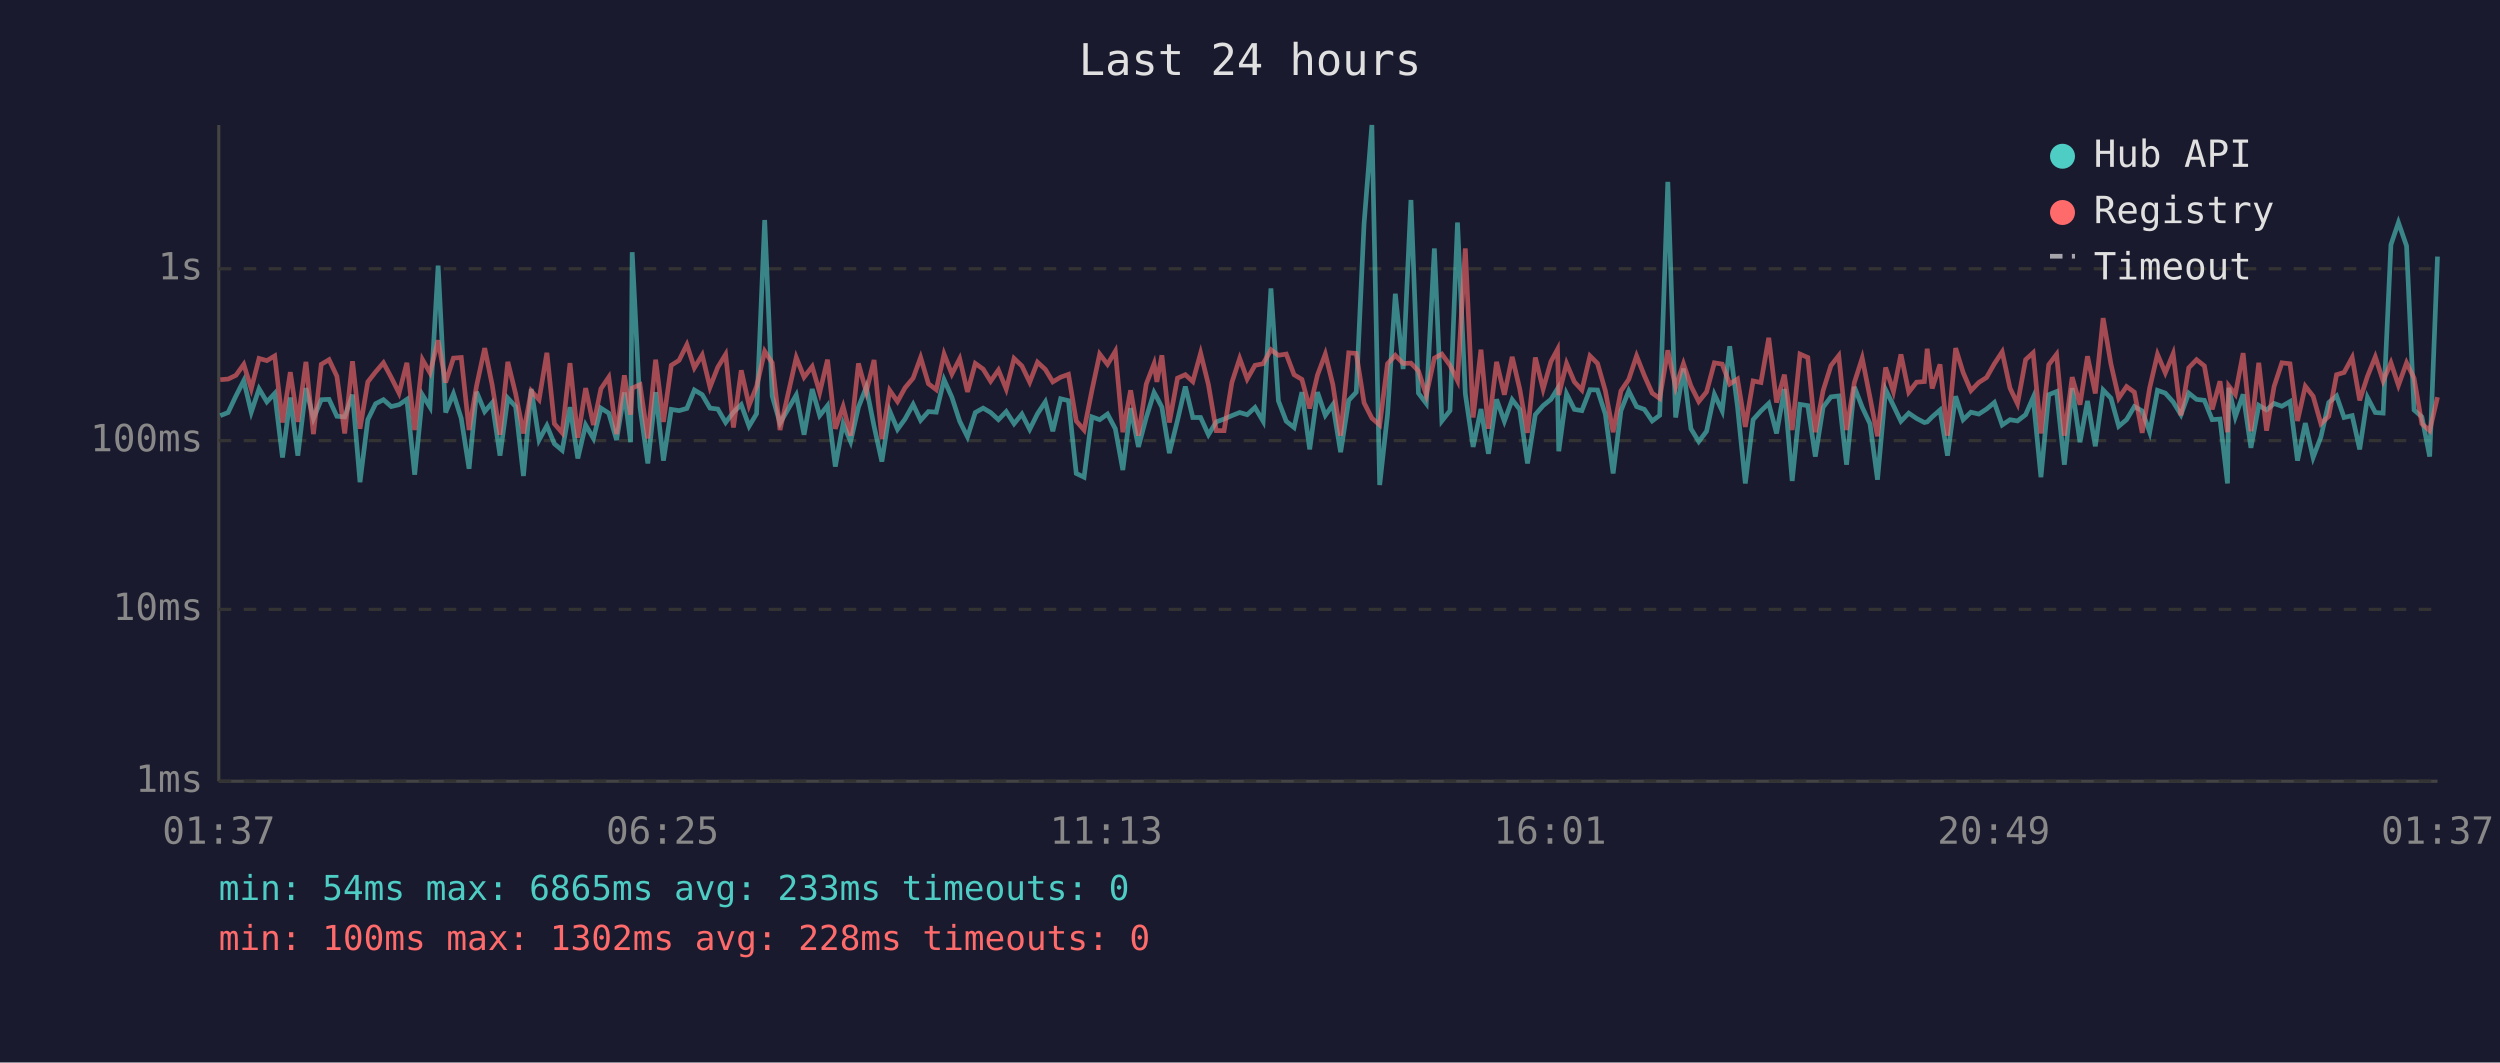
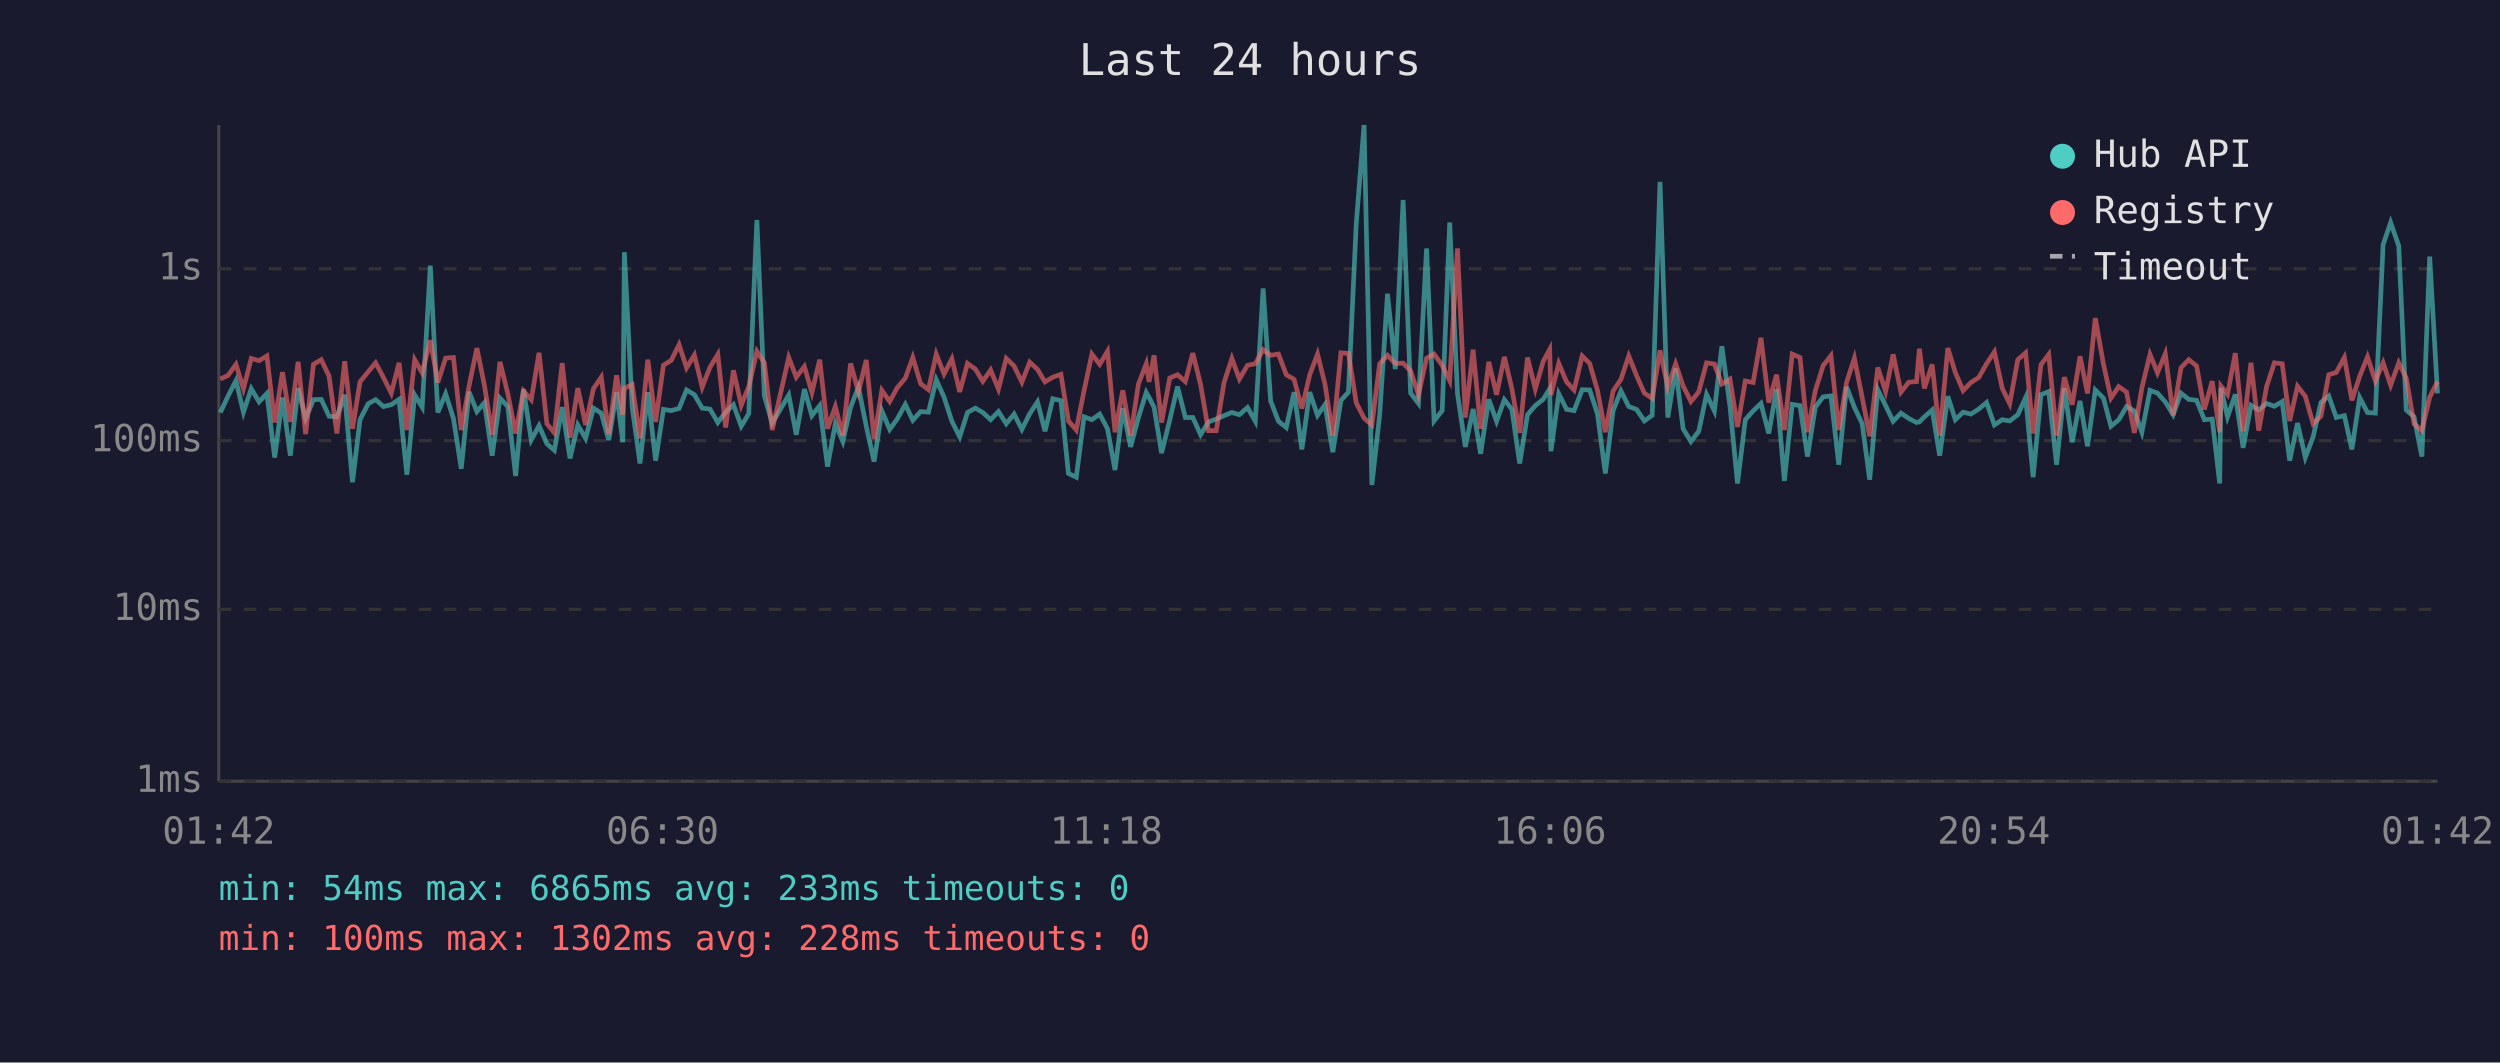
<svg xmlns="http://www.w3.org/2000/svg" viewBox="0 0 800 340" font-family="monospace" font-size="12">
  <rect width="800" height="340" fill="#1a1a2e" />
  <text x="400" y="24" fill="#e0e0e0" font-size="14" text-anchor="middle">Last 24 hours</text>
  <line x1="70" y1="40" x2="70" y2="250" stroke="#444" stroke-width="1" />
  <line x1="70" y1="250" x2="780" y2="250" stroke="#444" stroke-width="1" />
  <line x1="70" y1="250" x2="780" y2="250" stroke="#333" stroke-width="1" stroke-dasharray="4" />
  <text x="65" y="250" fill="#888" text-anchor="end" dominant-baseline="middle">1ms</text>
  <line x1="70" y1="195" x2="780" y2="195" stroke="#333" stroke-width="1" stroke-dasharray="4" />
  <text x="65" y="195" fill="#888" text-anchor="end" dominant-baseline="middle">10ms</text>
  <line x1="70" y1="141" x2="780" y2="141" stroke="#333" stroke-width="1" stroke-dasharray="4" />
  <text x="65" y="141" fill="#888" text-anchor="end" dominant-baseline="middle">100ms</text>
  <line x1="70" y1="86" x2="780" y2="86" stroke="#333" stroke-width="1" stroke-dasharray="4" />
  <text x="65" y="86" fill="#888" text-anchor="end" dominant-baseline="middle">1s</text>
-   <text x="70" y="270" fill="#888" text-anchor="middle">01:37</text>
-   <text x="212" y="270" fill="#888" text-anchor="middle">06:25</text>
-   <text x="354" y="270" fill="#888" text-anchor="middle">11:13</text>
-   <text x="496" y="270" fill="#888" text-anchor="middle">16:01</text>
-   <text x="638" y="270" fill="#888" text-anchor="middle">20:49</text>
-   <text x="780" y="270" fill="#888" text-anchor="middle">01:37</text>
-   <polyline points="70.5,133.0 73.0,132.0 75.5,126.7 78.0,121.8 80.4,131.9 82.9,124.4 85.4,128.6 87.9,125.9 90.4,146.4 92.9,127.2 95.3,145.8 97.9,124.2 100.3,133.9 102.8,127.9 105.3,127.8 107.8,133.2 110.3,133.4 112.8,126.3 115.2,154.3 117.7,134.3 120.2,129.2 122.7,127.9 125.2,130.1 127.7,129.5 130.2,127.8 132.7,151.9 135.2,126.4 137.6,130.3 140.2,85.0 142.6,132.0 145.1,126.0 147.6,133.9 150.1,150.0 152.5,125.4 155.1,131.7 157.5,128.9 160.0,145.8 162.5,127.4 165.0,130.1 167.5,152.3 170.0,124.5 172.5,140.8 175.0,136.2 177.4,142.0 179.9,144.1 182.4,130.3 184.9,146.7 187.4,136.0 189.9,140.3 192.3,130.6 194.8,132.2 197.3,140.8 199.8,125.6 201.8,141.5 202.3,80.7 204.8,130.3 207.3,148.3 209.8,125.5 212.3,147.4 214.8,131.0 217.3,131.4 219.8,130.7 222.2,124.8 224.7,126.3 227.2,130.6 229.7,130.9 232.2,135.2 234.7,131.9 237.2,129.5 239.7,136.4 242.1,132.4 244.7,70.4 247.1,126.7 249.6,135.4 254.8,126.4 257.3,139.1 259.9,124.5 262.3,133.0 264.8,129.8 267.3,149.3 269.8,135.6 272.2,141.3 274.7,130.3 277.2,123.9 279.7,136.4 282.2,147.7 284.7,131.5 287.2,137.4 289.6,134.1 292.2,129.4 294.6,134.5 297.1,131.7 299.6,131.9 302.1,121.5 304.6,127.1 307.1,134.8 309.6,139.8 312.1,132.0 314.6,130.6 317.0,132.0 319.5,134.3 322.0,131.7 324.5,135.6 327.0,132.5 329.5,137.4 332.0,132.4 334.5,128.6 336.9,138.0 339.4,127.6 341.9,128.2 344.4,151.5 346.9,152.7 349.4,133.4 351.9,134.3 354.4,132.5 356.9,137.2 359.3,150.4 361.8,130.6 364.3,143.0 366.8,133.6 369.3,125.6 370.2,127.2 371.8,130.3 374.2,145.0 376.8,134.5 379.3,123.7 381.7,133.6 384.2,133.6 386.7,139.1 389.2,135.0 391.7,134.1 394.2,133.0 396.7,132.0 399.1,132.7 401.6,130.4 404.2,134.8 406.7,92.3 409.1,128.3 411.6,134.8 414.1,136.8 416.6,125.5 419.1,143.8 421.6,125.5 424.1,132.9 426.5,129.5 429.0,144.7 431.6,128.1 434.0,125.5 436.5,71.6 439.0,40.0 441.5,155.2 444.0,132.7 446.5,94.0 449.0,118.1 451.5,64.0 453.9,125.8 456.4,129.1 459.0,79.5 461.4,134.7 464.0,131.4 466.4,71.2 468.9,126.0 471.4,143.0 473.9,130.9 476.3,145.2 478.9,127.8 481.4,134.8 483.9,127.9 486.3,131.0 488.8,148.3 491.3,132.7 493.8,129.8 496.3,127.8 498.4,124.4 498.8,144.4 501.3,126.0 503.8,131.0 506.2,131.4 508.8,124.7 511.2,124.8 513.7,132.5 516.2,151.5 518.7,131.4 521.2,125.1 523.7,130.1 526.2,131.0 528.7,134.7 531.1,132.9 533.7,58.2 536.2,133.6 538.7,117.9 541.1,137.2 543.6,141.3 546.1,138.0 548.6,126.2 551.1,131.5 553.5,110.8 556.0,130.1 558.5,154.7 561.0,134.3 563.5,131.5 566.0,129.1 568.5,138.7 571.0,124.5 573.5,153.9 576.0,129.4 578.5,129.8 580.9,146.1 583.4,130.3 585.9,127.0 588.4,126.7 590.9,148.7 593.4,123.8 595.9,130.3 598.4,135.6 600.8,153.5 603.4,124.7 605.9,129.8 608.3,134.8 610.8,132.2 613.3,133.9 615.8,135.2 616.7,135.0 618.3,133.4 620.8,131.2 623.2,145.8 625.8,126.8 628.2,134.3 630.7,131.9 633.2,132.5 635.7,130.9 638.2,128.8 640.7,136.0 643.2,134.3 645.6,134.7 648.2,132.7 650.6,127.2 653.1,152.7 655.6,126.3 658.1,125.3 660.6,148.7 663.1,124.2 665.6,141.5 668.0,128.3 670.5,142.8 673.0,124.8 675.5,127.4 678.0,136.4 680.5,134.3 683.0,130.1 685.5,131.5 687.9,138.3 690.4,124.9 692.9,125.8 695.4,128.6 697.9,132.7 700.4,125.8 702.9,127.8 705.4,128.1 707.9,134.3 710.4,134.1 712.8,154.7 713.2,124.1 715.3,133.4 717.8,126.2 720.3,143.3 722.8,129.7 725.3,131.2 727.7,129.1 730.2,130.0 732.8,128.5 735.2,147.4 737.7,135.4 740.2,146.4 742.7,139.8 745.2,128.8 747.7,126.7 750.1,133.6 752.7,133.0 755.1,143.8 757.6,127.2 760.1,132.0 762.6,132.2 765.1,78.3 767.5,71.2 770.1,78.7 772.5,131.2 775.0,133.4 777.5,146.1 780.0,82.1" fill="none" stroke="#4ecdc4" stroke-width="1.5" opacity="0.6" />
-   <polyline points="70.5,121.5 73.0,121.3 75.5,120.1 78.0,116.6 80.4,124.4 82.9,114.7 85.4,115.4 87.9,113.9 90.4,135.2 92.9,119.1 95.3,135.0 97.9,115.8 100.3,138.9 102.8,116.6 105.3,115.1 107.8,120.4 110.3,138.7 112.8,115.6 115.2,137.2 117.7,122.2 120.2,119.0 122.7,116.1 125.2,120.8 127.7,125.8 130.2,116.1 132.7,137.6 135.2,115.1 137.6,119.3 140.2,108.9 142.6,122.4 145.1,114.6 147.6,114.4 150.1,137.6 152.5,123.5 155.1,111.4 157.5,123.2 160.0,139.1 162.5,115.8 165.0,126.0 167.5,138.7 170.0,125.1 172.5,127.9 175.0,112.9 177.4,135.6 179.9,138.5 182.4,116.2 184.9,140.1 187.4,124.2 189.9,136.0 192.3,124.4 194.8,120.7 197.3,138.9 199.8,120.1 201.8,132.7 202.3,124.2 204.8,123.1 207.3,140.3 209.8,115.1 212.3,135.0 214.8,116.9 217.3,115.3 219.8,110.3 222.2,117.7 224.7,113.6 227.2,123.9 229.7,117.5 232.2,113.4 234.7,136.8 237.2,118.5 239.7,129.7 242.1,123.7 244.7,112.4 247.1,116.1 249.6,137.6 254.8,114.4 257.3,120.7 259.9,117.3 262.3,125.6 264.8,115.1 267.3,137.2 269.8,130.1 272.2,139.4 274.7,116.3 277.2,125.4 279.7,115.2 282.2,140.5 284.7,124.9 287.2,128.5 289.6,124.1 292.2,121.0 294.6,114.4 297.1,122.8 299.6,124.7 302.1,113.3 304.6,119.7 307.1,114.8 309.6,125.4 312.1,116.3 314.6,118.1 317.0,122.0 319.5,118.4 322.0,124.5 324.5,114.7 327.0,117.1 329.5,122.3 332.0,115.9 334.5,118.2 336.9,122.2 339.4,120.7 341.9,119.8 344.4,134.7 346.9,137.6 349.4,125.0 351.9,113.3 354.4,116.6 356.9,112.4 359.3,138.3 361.8,124.9 364.3,139.4 366.8,122.9 369.3,116.4 370.2,122.2 371.8,113.7 374.2,135.2 376.8,121.0 379.3,119.9 381.7,122.1 384.2,113.0 386.7,123.1 389.2,137.8 391.7,137.8 394.2,122.4 396.7,114.7 399.1,121.3 401.6,116.9 404.2,116.4 406.7,111.9 409.1,113.7 411.6,113.3 414.1,119.9 416.6,121.4 419.1,130.7 421.6,120.0 424.1,113.3 426.5,123.0 429.0,139.4 431.6,112.9 434.0,113.1 436.5,128.9 439.0,133.8 441.5,136.0 444.0,116.4 446.5,113.7 449.0,116.3 451.5,116.2 453.9,118.7 456.4,126.4 459.0,114.6 461.4,113.3 464.0,116.9 466.4,121.8 468.9,79.5 471.4,133.6 473.9,111.9 476.3,137.2 478.9,115.8 481.4,126.3 483.9,114.2 486.3,124.4 488.8,138.5 491.3,114.4 493.8,124.5 496.3,115.7 498.4,111.8 498.8,126.4 501.3,116.3 503.8,122.2 506.2,124.8 508.8,113.9 511.2,116.3 513.7,125.0 516.2,138.3 518.7,125.1 521.2,121.4 523.7,113.9 526.2,120.2 528.7,125.8 531.1,127.5 533.7,112.1 536.2,123.9 538.7,116.4 541.1,123.5 543.6,128.5 546.1,125.4 548.6,116.1 551.1,116.5 553.5,122.9 556.0,121.3 558.5,136.6 561.0,121.9 563.5,122.4 566.0,108.1 568.5,128.8 571.0,119.9 573.5,137.6 576.0,113.3 578.5,114.4 580.9,138.3 583.4,125.0 585.9,117.0 588.4,113.8 590.9,137.6 593.4,122.4 595.9,114.6 598.4,127.2 600.8,139.6 603.4,117.6 605.9,125.3 608.3,113.4 610.8,125.5 613.3,122.3 615.8,122.1 616.7,111.6 618.3,124.3 620.8,116.6 623.2,139.4 625.8,111.4 628.2,119.2 630.7,125.0 633.2,122.4 635.7,120.8 638.2,116.4 640.7,112.6 643.2,124.2 645.6,129.2 648.2,115.1 650.6,112.9 653.1,138.7 655.6,116.7 658.1,113.4 660.6,139.4 663.1,120.7 665.6,129.5 668.0,114.0 670.5,125.9 673.0,101.8 675.5,116.5 678.0,127.4 680.5,123.7 683.0,125.5 685.5,138.5 687.9,124.1 690.4,113.4 692.9,119.3 695.4,113.2 697.9,132.9 700.4,117.7 702.9,115.1 705.4,117.1 707.9,131.0 710.4,122.0 712.8,138.3 713.2,123.5 715.3,126.2 717.8,113.0 720.3,138.0 722.8,116.1 725.3,137.8 727.7,123.7 730.2,116.1 732.8,116.4 735.2,134.7 737.7,123.6 740.2,126.8 742.7,135.6 745.2,133.2 747.7,119.9 750.1,119.2 752.7,114.4 755.1,128.1 757.6,120.4 760.1,114.2 762.6,121.9 765.1,116.1 767.5,123.3 770.1,116.1 772.5,121.0 775.0,135.6 777.5,137.8 780.0,127.1" fill="none" stroke="#ff6b6b" stroke-width="1.5" opacity="0.6" />
+   <text x="70" y="270" fill="#888" text-anchor="middle">01:42</text>
+   <text x="212" y="270" fill="#888" text-anchor="middle">06:30</text>
+   <text x="354" y="270" fill="#888" text-anchor="middle">11:18</text>
+   <text x="496" y="270" fill="#888" text-anchor="middle">16:06</text>
+   <text x="638" y="270" fill="#888" text-anchor="middle">20:54</text>
+   <text x="780" y="270" fill="#888" text-anchor="middle">01:42</text>
+   <polyline points="70.5,132.0 73.0,126.7 75.5,121.8 77.9,131.9 80.4,124.4 82.9,128.6 85.4,125.9 87.9,146.4 90.4,127.2 92.9,145.8 95.4,124.2 97.8,133.9 100.3,127.9 102.8,127.8 105.3,133.2 107.8,133.4 110.3,126.3 112.8,154.3 115.2,134.3 117.8,129.2 120.2,127.9 122.7,130.1 125.2,129.5 127.7,127.8 130.2,151.9 132.7,126.4 135.1,130.3 137.7,85.0 140.1,132.0 142.6,126.0 145.1,133.9 147.6,150.0 150.1,125.4 152.6,131.7 155.0,128.9 157.5,145.8 160.0,127.4 162.5,130.1 165.0,152.3 167.5,124.5 170.0,140.8 172.5,136.2 175.0,142.0 177.4,144.1 179.9,130.3 182.4,146.7 184.9,136.0 187.4,140.3 189.9,130.6 192.4,132.2 194.8,140.8 197.3,125.6 199.3,141.5 199.8,80.7 202.3,130.3 204.8,148.3 207.3,125.5 209.8,147.4 212.3,131.0 214.8,131.4 217.3,130.7 219.7,124.8 222.2,126.3 224.7,130.6 227.2,130.9 229.7,135.2 232.2,131.9 234.7,129.5 237.2,136.4 239.6,132.4 242.2,70.4 244.6,126.7 247.1,135.4 252.4,126.4 254.8,139.1 257.4,124.5 259.8,133.0 262.3,129.8 264.8,149.3 267.3,135.6 269.7,141.3 272.2,130.3 274.7,123.9 277.2,136.4 279.7,147.7 282.2,131.5 284.7,137.4 287.1,134.1 289.7,129.4 292.1,134.5 294.6,131.7 297.1,131.9 299.6,121.5 302.1,127.1 304.6,134.8 307.1,139.8 309.6,132.0 312.1,130.6 314.5,132.0 317.0,134.3 319.5,131.7 322.0,135.6 324.5,132.5 327.0,137.4 329.5,132.4 332.0,128.6 334.4,138.0 336.9,127.6 339.5,128.2 341.9,151.5 344.4,152.7 346.9,133.4 349.4,134.3 351.9,132.5 354.4,137.2 356.8,150.4 359.3,130.6 361.8,143.0 364.3,133.6 366.8,125.6 367.7,127.2 369.3,130.3 371.7,145.0 374.3,134.5 376.8,123.7 379.3,133.6 381.7,133.6 384.2,139.1 386.7,135.0 389.2,134.1 391.7,133.0 394.2,132.0 396.6,132.7 399.2,130.4 401.7,134.8 404.2,92.3 406.6,128.3 409.1,134.8 411.6,136.8 414.1,125.5 416.6,143.8 419.1,125.5 421.6,132.9 424.0,129.5 426.5,144.7 429.1,128.1 431.5,125.5 434.0,71.6 436.5,40.0 439.0,155.2 441.5,132.7 444.0,94.0 446.5,118.1 449.0,64.0 451.4,125.8 453.9,129.1 456.5,79.5 458.9,134.7 461.5,131.4 463.9,71.2 466.4,126.0 468.9,143.0 471.4,130.9 473.8,145.2 476.4,127.8 478.9,134.8 481.4,127.9 483.8,131.0 486.3,148.3 488.8,132.7 491.3,129.8 493.8,127.8 495.9,124.4 496.3,144.4 498.8,126.0 501.3,131.0 503.7,131.4 506.3,124.7 508.7,124.8 511.2,132.5 513.7,151.5 516.2,131.4 518.7,125.1 521.2,130.1 523.7,131.0 526.2,134.7 528.7,132.9 531.2,58.2 533.7,133.6 536.2,117.9 538.6,137.2 541.1,141.3 543.6,138.0 546.1,126.2 548.6,131.5 551.0,110.8 553.6,130.1 556.0,154.7 558.5,134.3 561.0,131.5 563.5,129.1 566.0,138.7 568.5,124.5 571.0,153.9 573.5,129.4 576.0,129.8 578.4,146.1 580.9,130.3 583.4,127.0 585.9,126.7 588.4,148.7 590.9,123.8 593.4,130.3 595.9,135.6 598.3,153.5 600.9,124.7 603.4,129.8 605.8,134.8 608.3,132.2 610.8,133.9 613.3,135.2 614.2,135.0 615.8,133.4 618.3,131.2 620.7,145.8 623.3,126.8 625.7,134.3 628.2,131.9 630.7,132.5 633.2,130.9 635.7,128.8 638.2,136.0 640.7,134.3 643.1,134.7 645.7,132.7 648.2,127.2 650.6,152.7 653.1,126.3 655.6,125.3 658.1,148.7 660.6,124.2 663.1,141.5 665.6,128.3 668.0,142.8 670.5,124.8 673.1,127.4 675.5,136.4 678.0,134.3 680.5,130.1 683.0,131.5 685.4,138.3 688.0,124.9 690.4,125.8 692.9,128.6 695.4,132.7 697.9,125.8 700.4,127.8 702.9,128.1 705.4,134.3 707.9,134.1 710.3,154.7 710.7,124.1 712.8,133.4 715.3,126.2 717.8,143.3 720.3,129.7 722.8,131.2 725.3,129.1 727.8,130.0 730.3,128.5 732.7,147.4 735.2,135.4 737.7,146.4 740.2,139.8 742.7,128.8 745.2,126.7 747.6,133.6 750.2,133.0 752.6,143.8 755.1,127.2 757.6,132.0 760.1,132.2 762.6,78.3 765.0,71.2 767.6,78.7 770.0,131.2 772.5,133.4 775.0,146.1 777.5,82.1 780.0,125.9" fill="none" stroke="#4ecdc4" stroke-width="1.5" opacity="0.6" />
+   <polyline points="70.5,121.3 73.0,120.1 75.5,116.6 77.9,124.4 80.4,114.7 82.9,115.4 85.4,113.9 87.9,135.2 90.4,119.1 92.9,135.0 95.4,115.8 97.8,138.9 100.3,116.6 102.8,115.1 105.3,120.4 107.8,138.7 110.3,115.6 112.8,137.2 115.2,122.2 117.8,119.0 120.2,116.1 122.7,120.8 125.2,125.8 127.7,116.1 130.2,137.6 132.7,115.1 135.1,119.3 137.7,108.9 140.1,122.4 142.6,114.6 145.1,114.4 147.6,137.6 150.1,123.5 152.6,111.4 155.0,123.2 157.5,139.1 160.0,115.8 162.5,126.0 165.0,138.7 167.5,125.1 170.0,127.9 172.5,112.9 175.0,135.6 177.4,138.5 179.9,116.2 182.4,140.1 184.9,124.2 187.4,136.0 189.9,124.4 192.4,120.7 194.8,138.9 197.3,120.1 199.3,132.7 199.8,124.2 202.3,123.1 204.8,140.3 207.3,115.1 209.8,135.0 212.3,116.9 214.8,115.3 217.3,110.3 219.7,117.7 222.2,113.6 224.7,123.9 227.2,117.5 229.7,113.4 232.2,136.8 234.7,118.5 237.2,129.7 239.6,123.7 242.2,112.4 244.6,116.1 247.1,137.6 252.4,114.4 254.8,120.7 257.4,117.3 259.8,125.6 262.3,115.1 264.8,137.2 267.3,130.1 269.7,139.4 272.2,116.3 274.7,125.4 277.2,115.2 279.7,140.5 282.2,124.9 284.7,128.5 287.1,124.1 289.7,121.0 292.1,114.4 294.6,122.8 297.1,124.7 299.6,113.3 302.1,119.7 304.6,114.8 307.1,125.4 309.6,116.3 312.1,118.1 314.5,122.0 317.0,118.4 319.5,124.5 322.0,114.7 324.5,117.1 327.0,122.3 329.5,115.9 332.0,118.2 334.4,122.2 336.9,120.7 339.5,119.8 341.9,134.7 344.4,137.6 346.9,125.0 349.4,113.3 351.9,116.6 354.4,112.4 356.8,138.3 359.3,124.9 361.8,139.4 364.3,122.9 366.8,116.4 367.7,122.2 369.3,113.7 371.7,135.2 374.3,121.0 376.8,119.9 379.3,122.1 381.7,113.0 384.2,123.1 386.7,137.8 389.2,137.8 391.7,122.4 394.2,114.7 396.6,121.3 399.2,116.9 401.7,116.4 404.2,111.9 406.6,113.7 409.1,113.3 411.6,119.9 414.1,121.4 416.6,130.7 419.1,120.0 421.6,113.3 424.0,123.0 426.5,139.4 429.1,112.9 431.5,113.1 434.0,128.9 436.5,133.8 439.0,136.0 441.5,116.4 444.0,113.7 446.5,116.3 449.0,116.2 451.4,118.7 453.9,126.4 456.5,114.6 458.9,113.3 461.5,116.9 463.9,121.8 466.4,79.5 468.9,133.6 471.4,111.9 473.8,137.2 476.4,115.8 478.9,126.3 481.4,114.2 483.8,124.4 486.3,138.5 488.8,114.4 491.3,124.5 493.8,115.7 495.9,111.8 496.3,126.4 498.8,116.3 501.3,122.2 503.7,124.8 506.3,113.9 508.7,116.3 511.2,125.0 513.7,138.3 516.2,125.1 518.7,121.4 521.2,113.9 523.7,120.2 526.2,125.8 528.7,127.5 531.2,112.1 533.7,123.9 536.2,116.4 538.6,123.5 541.1,128.5 543.6,125.4 546.1,116.1 548.6,116.5 551.0,122.9 553.6,121.3 556.0,136.6 558.5,121.9 561.0,122.4 563.5,108.1 566.0,128.8 568.5,119.9 571.0,137.6 573.5,113.3 576.0,114.4 578.4,138.3 580.9,125.0 583.4,117.0 585.9,113.8 588.4,137.6 590.9,122.4 593.4,114.6 595.9,127.2 598.3,139.6 600.9,117.6 603.4,125.3 605.8,113.4 608.3,125.5 610.8,122.3 613.3,122.1 614.2,111.6 615.8,124.3 618.3,116.6 620.7,139.4 623.3,111.4 625.7,119.2 628.2,125.0 630.7,122.4 633.2,120.8 635.7,116.4 638.2,112.6 640.7,124.2 643.1,129.2 645.7,115.1 648.2,112.9 650.6,138.7 653.1,116.7 655.6,113.4 658.1,139.4 660.6,120.7 663.1,129.5 665.6,114.0 668.0,125.9 670.5,101.8 673.1,116.5 675.5,127.4 678.0,123.7 680.5,125.5 683.0,138.5 685.4,124.1 688.0,113.4 690.4,119.3 692.9,113.2 695.4,132.9 697.9,117.7 700.4,115.1 702.9,117.1 705.4,131.0 707.9,122.0 710.3,138.3 710.7,123.5 712.8,126.2 715.3,113.0 717.8,138.0 720.3,116.1 722.8,137.8 725.3,123.7 727.8,116.1 730.3,116.4 732.7,134.7 735.2,123.6 737.7,126.8 740.2,135.6 742.7,133.2 745.2,119.9 747.6,119.2 750.2,114.4 752.6,128.1 755.1,120.4 757.6,114.2 760.1,121.9 762.6,116.1 765.0,123.3 767.6,116.1 770.0,121.0 772.5,135.6 775.0,137.8 777.5,127.1 780.0,122.1" fill="none" stroke="#ff6b6b" stroke-width="1.5" opacity="0.6" />
  <circle cx="660" cy="50" r="4" fill="#4ecdc4" />
  <text x="670" y="50" fill="#e0e0e0" dominant-baseline="middle">Hub API</text>
  <circle cx="660" cy="68" r="4" fill="#ff6b6b" />
  <text x="670" y="68" fill="#e0e0e0" dominant-baseline="middle">Registry</text>
  <line x1="656" y1="82" x2="664" y2="82" stroke="#e0e0e0" stroke-width="1.5" stroke-dasharray="4,3" opacity="0.7" />
  <text x="670" y="86" fill="#e0e0e0" dominant-baseline="middle">Timeout</text>
  <text x="70" y="288" fill="#4ecdc4" font-size="11">min: 54ms  max: 6865ms  avg: 233ms  timeouts: 0</text>
  <text x="70" y="304" fill="#ff6b6b" font-size="11">min: 100ms  max: 1302ms  avg: 228ms  timeouts: 0</text>
</svg>
